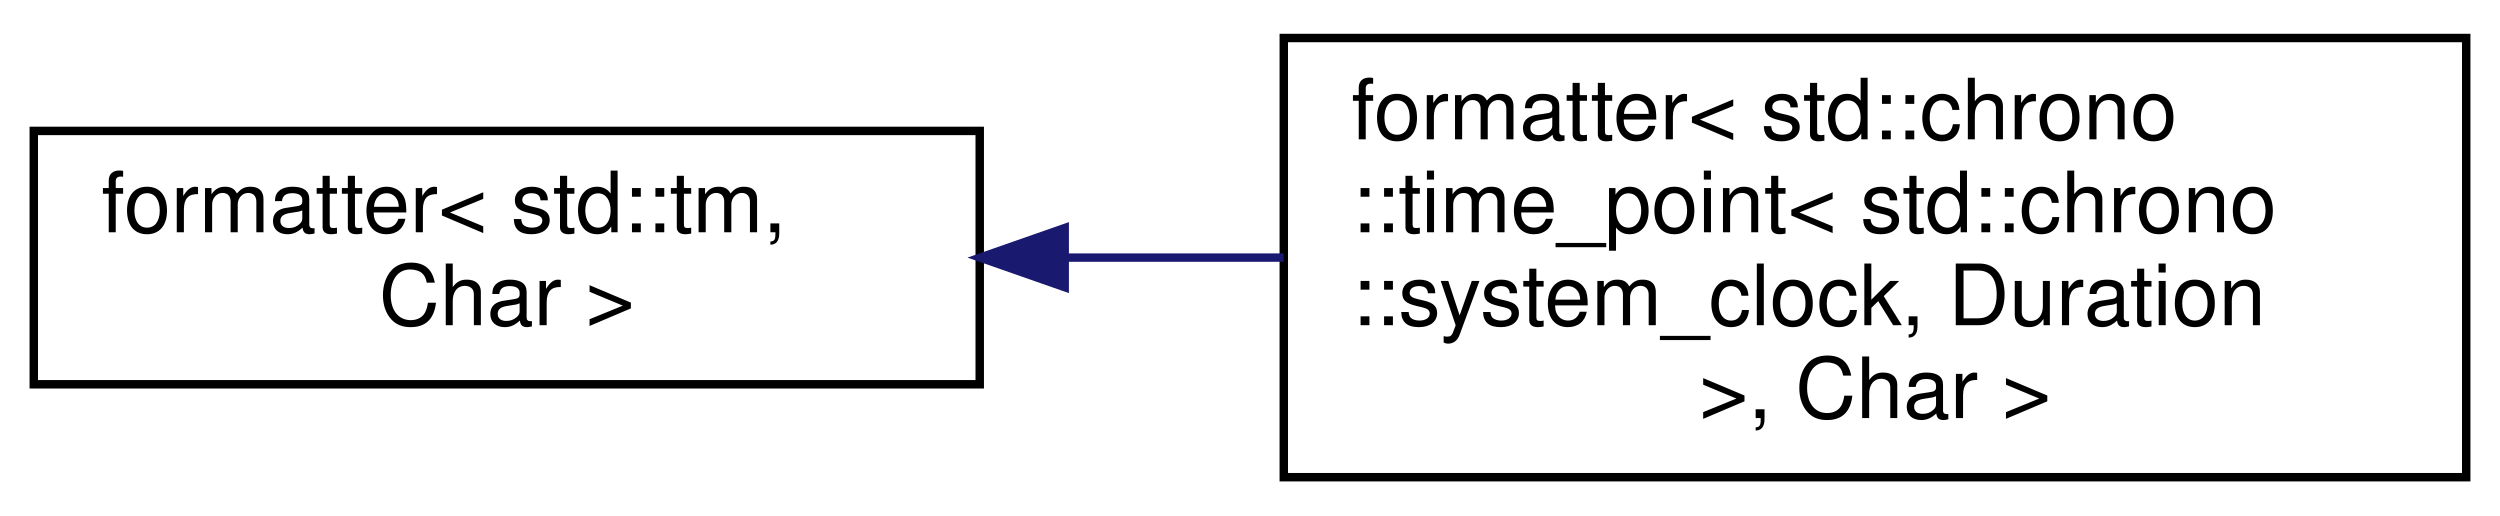
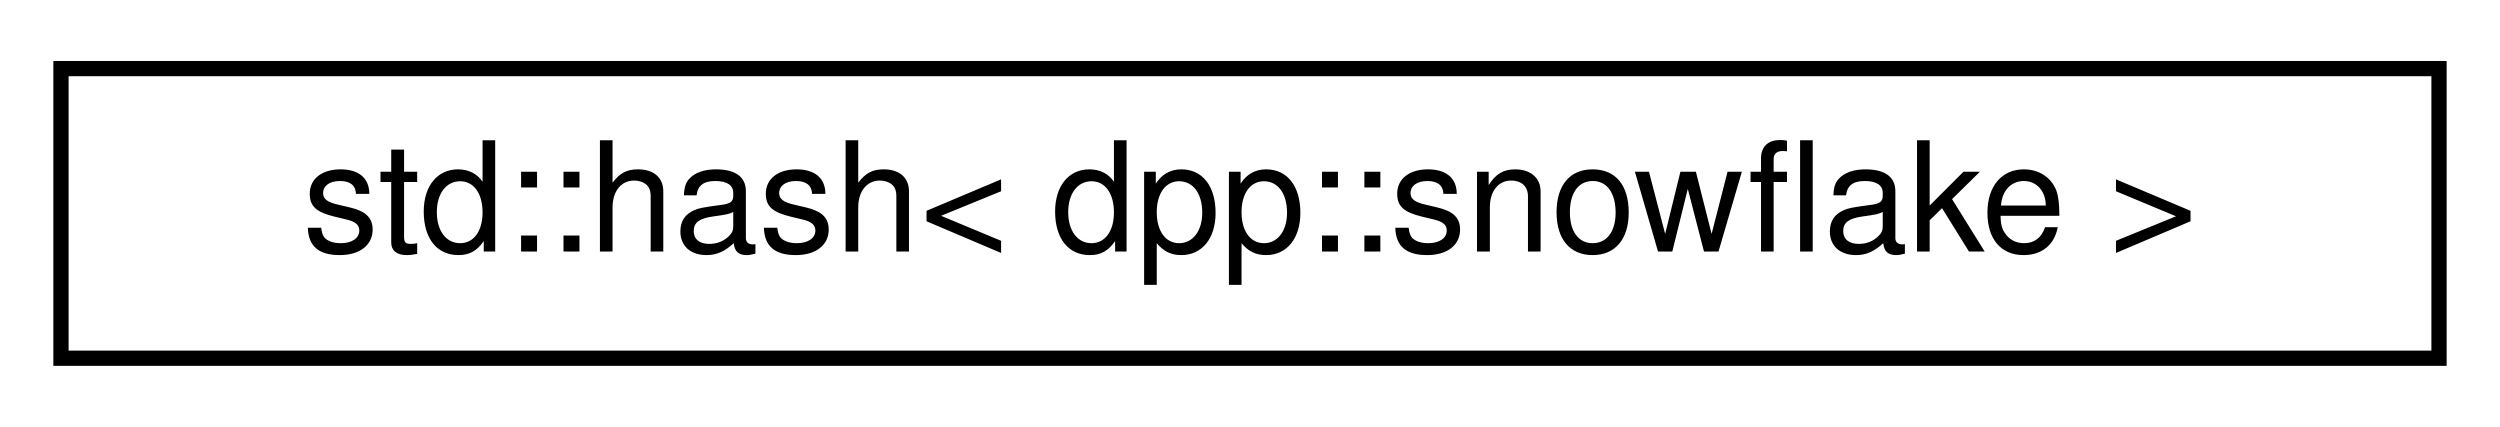
- <svg xmlns="http://www.w3.org/2000/svg" xmlns:xlink="http://www.w3.org/1999/xlink" width="296pt" height="61pt" viewBox="0.00 0.00 296.00 61.00">
-   <g id="graph0" class="graph" transform="scale(1 1) rotate(0) translate(4 57)">
+ <svg xmlns="http://www.w3.org/2000/svg" xmlns:xlink="http://www.w3.org/1999/xlink" width="164pt" height="28pt" viewBox="0.00 0.00 164.00 28.00">
+   <g id="graph0" class="graph" transform="scale(1 1) rotate(0) translate(4 24)">
    <g id="node1" class="node">
      <g id="a_node1">
-         <a xlink:href="structformatter_3_01std_1_1tm_00_01_char_01_4.html" target="_top" xlink:title=" ">
-           <polygon fill="none" stroke="black" points="0,-11.5 0,-41.5 112,-41.5 112,-11.5 0,-11.5" />
-           <text text-anchor="start" x="8" y="-29.5" font-family="Helvetica,sans-Serif" font-size="10.00">formatter&lt; std::tm,</text>
-           <text text-anchor="middle" x="56" y="-18.5" font-family="Helvetica,sans-Serif" font-size="10.00"> Char &gt;</text>
+         <a xlink:href="structstd_1_1hash_3_01dpp_1_1snowflake_01_4.html" target="_top" xlink:title=" ">
+           <polygon fill="none" stroke="black" points="0,-0.5 0,-19.5 156,-19.5 156,-0.5 0,-0.5" />
+           <text text-anchor="middle" x="78" y="-7.5" font-family="Helvetica,sans-Serif" font-size="10.00">std::hash&lt; dpp::snowflake &gt;</text>
        </a>
      </g>
    </g>
-     <g id="node2" class="node">
-       <g id="a_node2">
-         <a xlink:href="structformatter_3_01std_1_1chrono_1_1time__point_3_01std_1_1chrono_1_1system__clock_00_01_duration_01_4_00_01_char_01_4.html" target="_top" xlink:title=" ">
-           <polygon fill="none" stroke="black" points="148,-0.5 148,-52.5 288,-52.5 288,-0.5 148,-0.5" />
-           <text text-anchor="start" x="156" y="-40.5" font-family="Helvetica,sans-Serif" font-size="10.00">formatter&lt; std::chrono</text>
-           <text text-anchor="start" x="156" y="-29.5" font-family="Helvetica,sans-Serif" font-size="10.00">::time_point&lt; std::chrono</text>
-           <text text-anchor="start" x="156" y="-18.5" font-family="Helvetica,sans-Serif" font-size="10.00">::system_clock, Duration</text>
-           <text text-anchor="middle" x="218" y="-7.5" font-family="Helvetica,sans-Serif" font-size="10.00"> &gt;, Char &gt;</text>
-         </a>
-       </g>
-     </g>
-     <g id="edge1" class="edge">
-       <path fill="none" stroke="midnightblue" d="M122.26,-26.5C130.74,-26.5 139.45,-26.5 147.98,-26.5" />
-       <polygon fill="midnightblue" stroke="midnightblue" points="122.06,-23 112.06,-26.5 122.06,-30 122.06,-23" />
-     </g>
  </g>
</svg>
